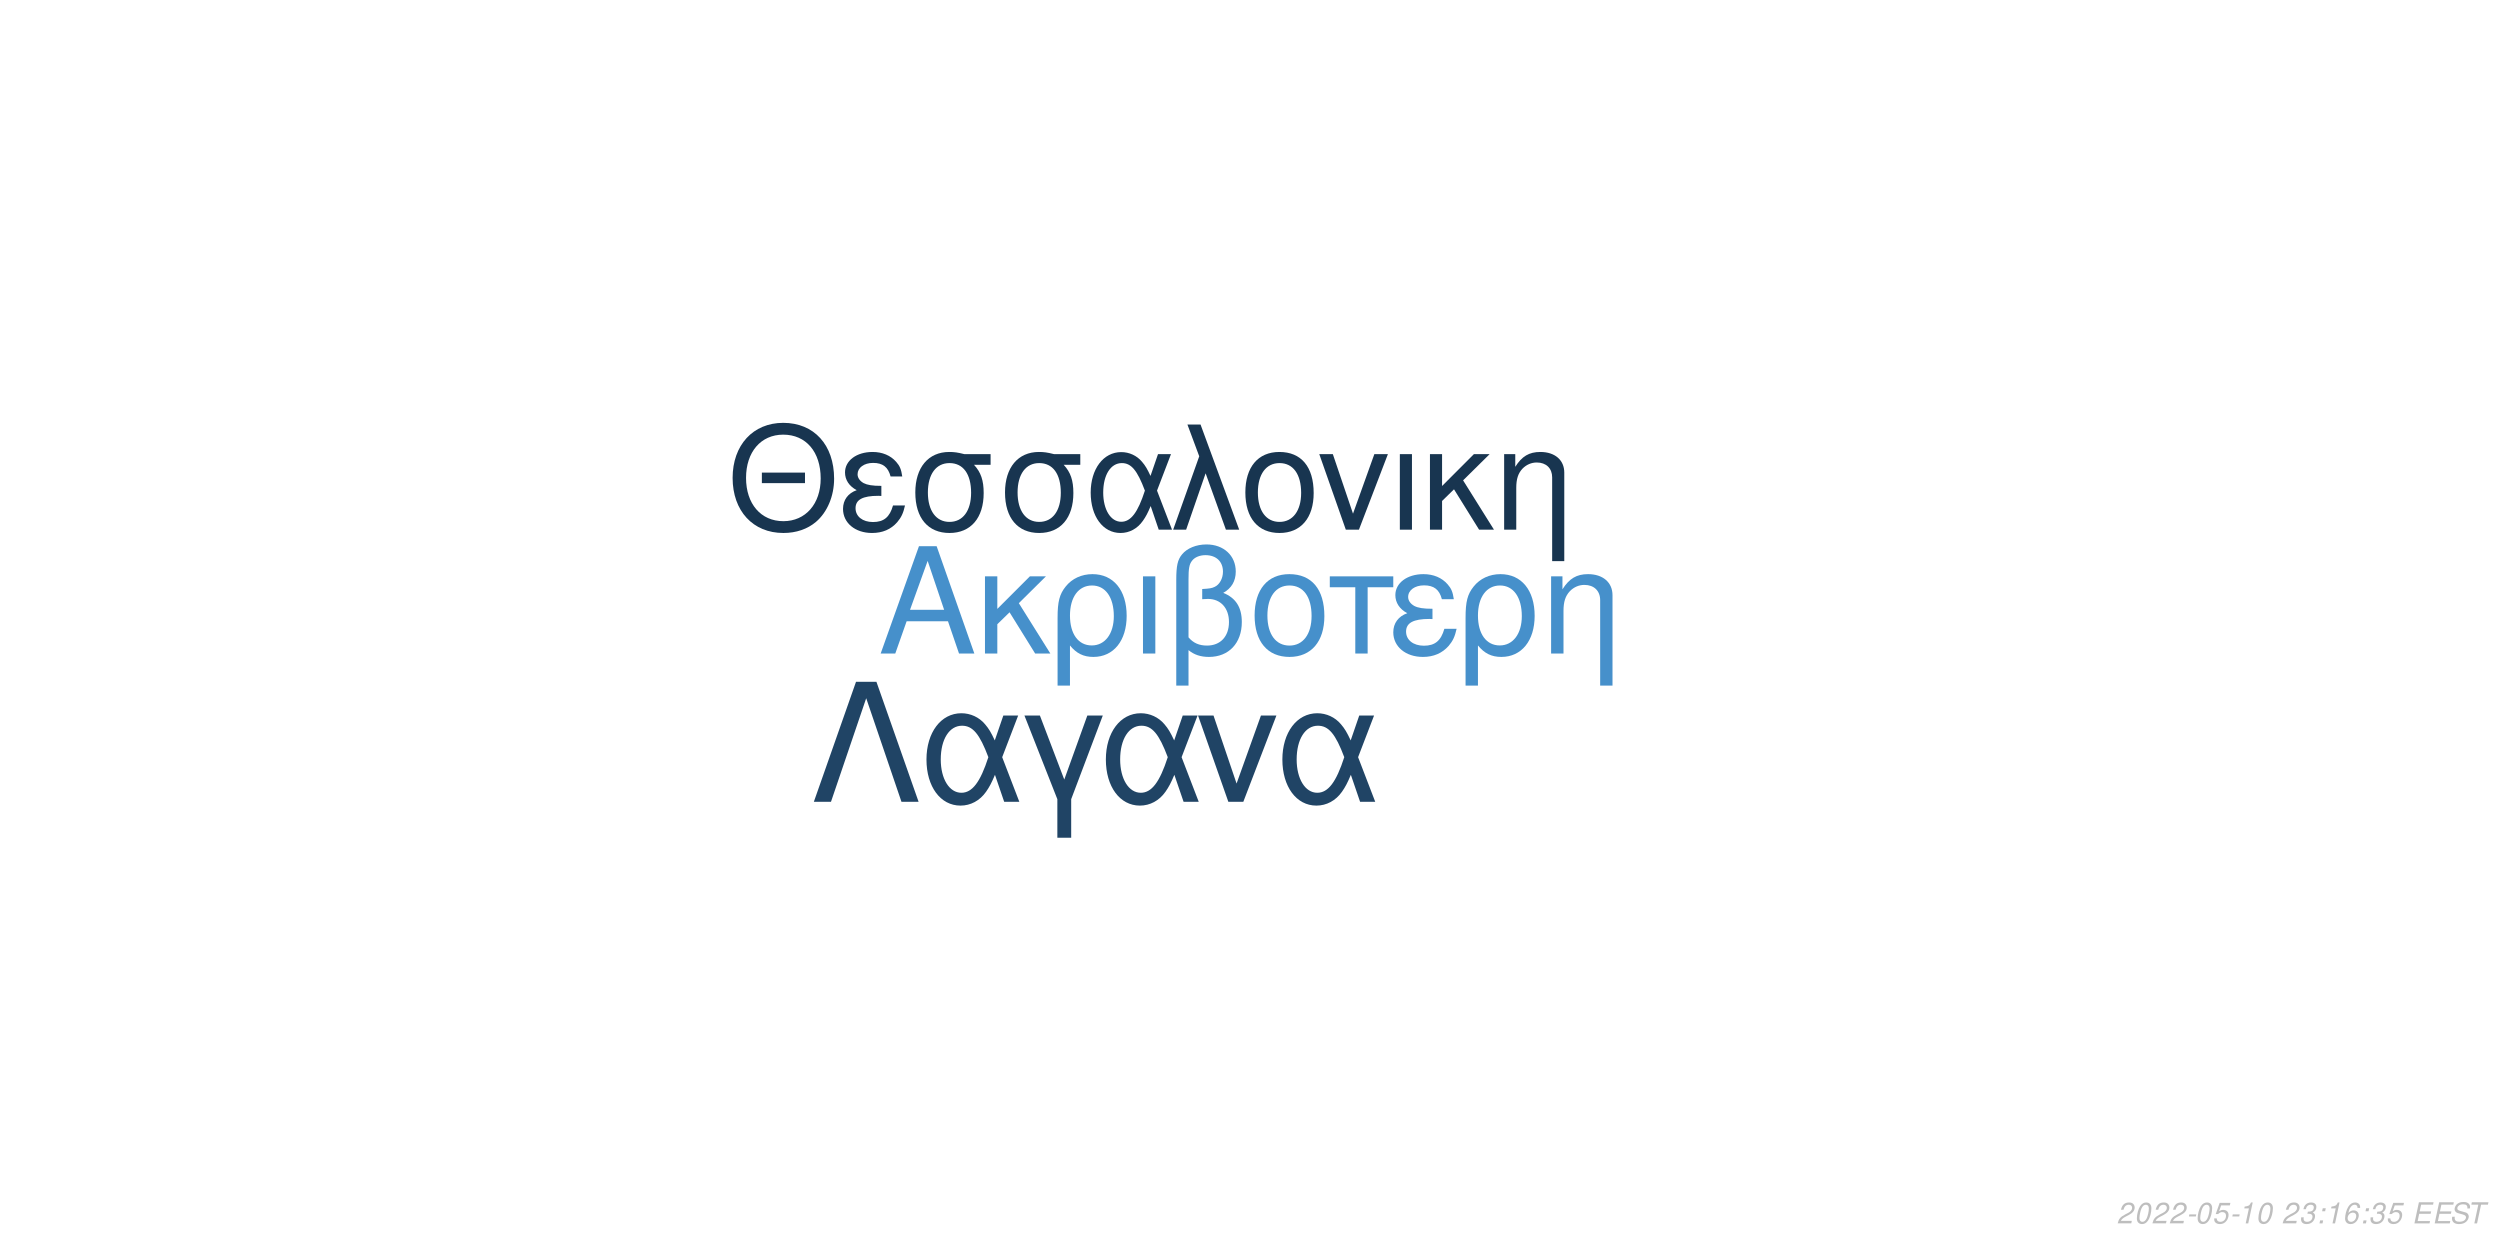
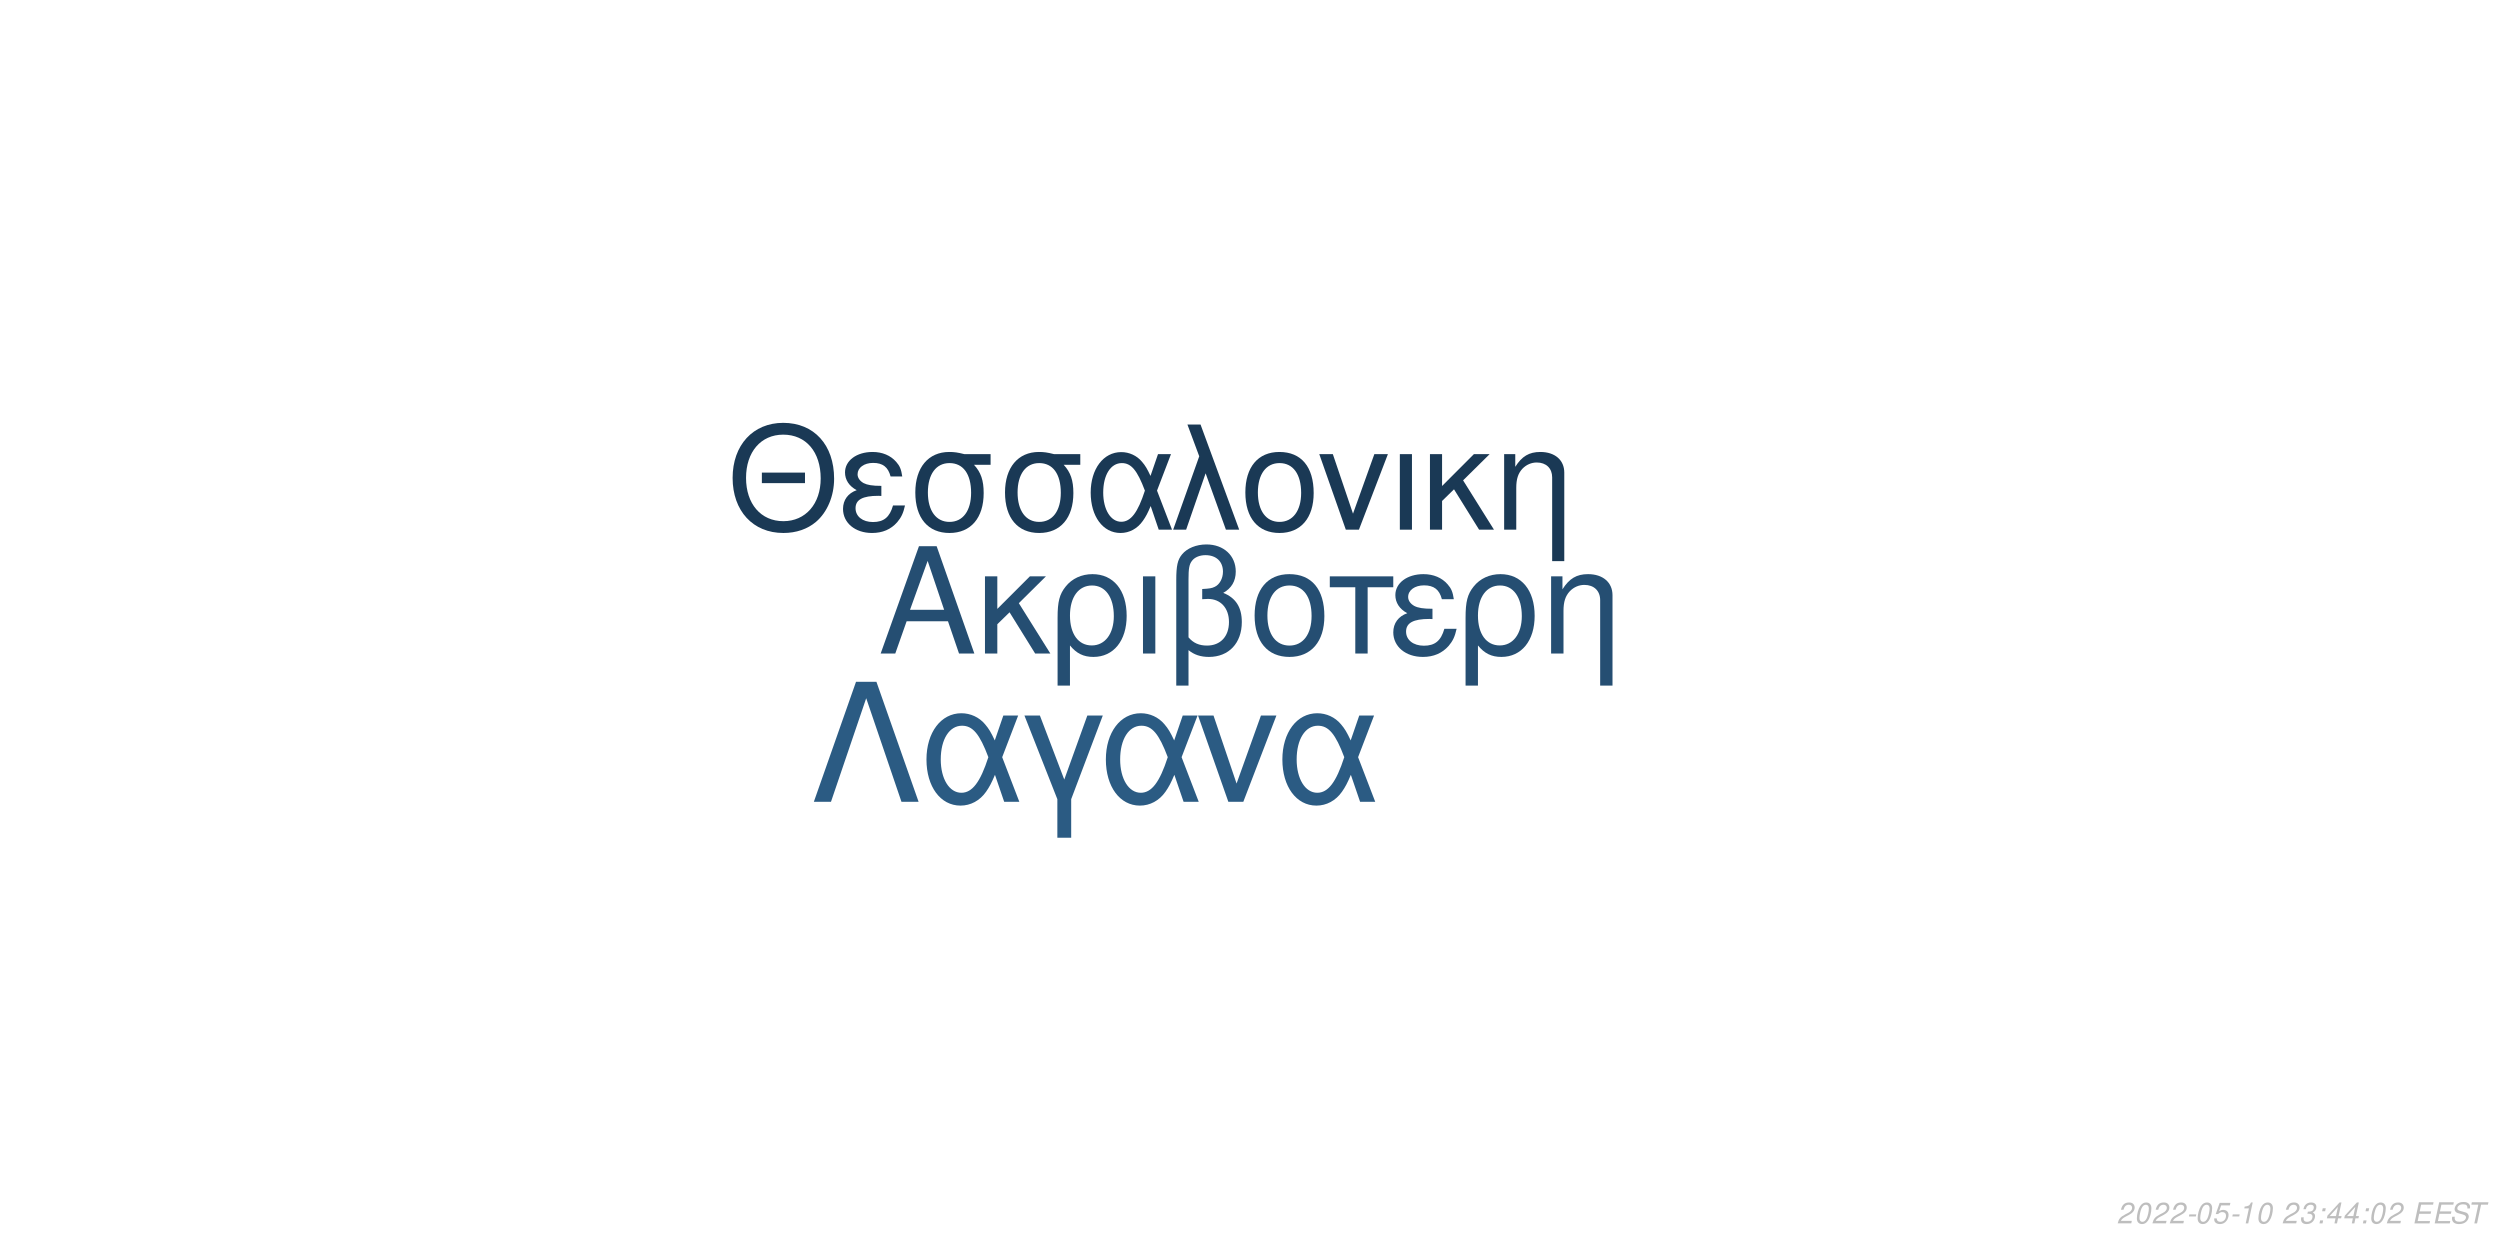
<svg xmlns="http://www.w3.org/2000/svg" xmlns:xlink="http://www.w3.org/1999/xlink" width="864pt" height="432pt" viewBox="0 0 864 432" version="1.1">
  <defs>
    <g>
      <symbol overflow="visible" id="glyph0-0">
        <path style="stroke:none;" d="" />
      </symbol>
      <symbol overflow="visible" id="glyph0-1">
        <path style="stroke:none;" d="M 24.125 -11.141 L 27.938 0 L 33.234 0 L 20.203 -37.094 L 14.094 -37.094 L 0.859 0 L 5.906 0 L 9.828 -11.141 Z M 22.797 -15.109 L 11 -15.109 L 17.094 -32.016 Z M 22.797 -15.109 " />
      </symbol>
      <symbol overflow="visible" id="glyph0-2">
        <path style="stroke:none;" d="M 7.172 -15.422 L 7.172 -26.672 L 2.906 -26.672 L 2.906 0 L 7.172 0 L 7.172 -10.125 L 11.406 -14.25 L 20.25 0 L 25.5 0 L 14.609 -17.406 L 23.969 -26.672 L 18.422 -26.672 Z M 7.172 -15.422 " />
      </symbol>
      <symbol overflow="visible" id="glyph0-3">
        <path style="stroke:none;" d="M 3 11.094 L 7.281 11.094 L 7.281 -2.797 C 9.516 -0.047 11.953 1.172 15.375 1.172 C 22.344 1.172 26.875 -4.422 26.875 -13.031 C 26.875 -21.891 22.297 -27.438 15.062 -27.438 C 11.297 -27.438 7.984 -25.906 5.797 -23.156 C 3.672 -20.516 3 -17.969 3 -12.359 Z M 14.906 -23.516 C 19.547 -23.516 22.438 -19.438 22.438 -12.922 C 22.438 -6.812 19.391 -2.797 14.812 -2.797 C 10.172 -2.797 7.281 -6.766 7.281 -13.125 C 7.281 -19.484 10.234 -23.516 14.906 -23.516 Z M 14.906 -23.516 " />
      </symbol>
      <symbol overflow="visible" id="glyph0-4">
        <path style="stroke:none;" d="M 3.516 0 L 7.781 0 L 7.781 -26.672 L 3.516 -26.672 Z M 3.516 0 " />
      </symbol>
      <symbol overflow="visible" id="glyph0-5">
        <path style="stroke:none;" d="M 4.016 11.094 L 8.25 11.094 L 8.25 -1.172 C 10.172 0.406 12.422 1.172 15.312 1.172 C 22.188 1.172 26.672 -3.609 26.672 -10.891 C 26.672 -15.984 24.578 -19.234 20.25 -20.969 C 23.109 -22.547 24.578 -25.031 24.578 -28.344 C 24.578 -33.844 20.406 -37.703 14.453 -37.703 C 10.938 -37.703 7.734 -36.391 6 -34.25 C 4.484 -32.422 4.016 -30.328 4.016 -25.391 Z M 8.25 -25.656 C 8.25 -29.359 8.5 -30.844 9.469 -32.062 C 10.375 -33.281 12.156 -34 14.094 -34 C 17.812 -34 20.156 -31.812 20.156 -28.297 C 20.156 -25.953 18.984 -23.812 17.297 -23.047 C 16.281 -22.547 15.469 -22.438 12.984 -22.297 L 12.984 -18.781 C 13.734 -18.828 14.344 -18.875 14.969 -18.875 C 19.344 -18.875 22.234 -15.719 22.234 -10.891 C 22.234 -5.906 19.281 -2.75 14.656 -2.75 C 11.953 -2.75 9.922 -3.609 8.25 -5.594 Z M 8.25 -25.656 " />
      </symbol>
      <symbol overflow="visible" id="glyph0-6">
        <path style="stroke:none;" d="M 14.094 -27.438 C 6.562 -27.438 2.094 -22.094 2.094 -13.125 C 2.094 -4.125 6.562 1.172 14.141 1.172 C 21.672 1.172 26.203 -4.172 26.203 -12.922 C 26.203 -22.188 21.828 -27.438 14.094 -27.438 Z M 14.141 -23.516 C 18.938 -23.516 21.781 -19.594 21.781 -12.984 C 21.781 -6.672 18.828 -2.75 14.141 -2.75 C 9.422 -2.75 6.516 -6.672 6.516 -13.125 C 6.516 -19.594 9.422 -23.516 14.141 -23.516 Z M 14.141 -23.516 " />
      </symbol>
      <symbol overflow="visible" id="glyph0-7">
        <path style="stroke:none;" d="M 7.891 0 L 12.156 0 L 12.156 -22.906 L 21.016 -22.906 L 21.016 -26.672 L -0.922 -26.672 L -0.922 -22.906 L 7.891 -22.906 Z M 7.891 0 " />
      </symbol>
      <symbol overflow="visible" id="glyph0-8">
        <path style="stroke:none;" d="M 14.562 -15.469 C 11.344 -15.469 9.562 -15.781 8.297 -16.438 C 6.922 -17.203 6.156 -18.328 6.156 -19.547 C 6.156 -21.891 8.453 -23.562 11.656 -23.562 C 15.062 -23.562 16.953 -22.094 17.812 -18.781 L 21.938 -18.781 C 21.578 -21.266 21.062 -22.5 19.797 -23.922 C 17.812 -26.203 14.906 -27.438 11.453 -27.438 C 5.797 -27.438 1.734 -24.375 1.734 -20.203 C 1.734 -17.609 3.156 -15.375 5.859 -13.938 C 2.797 -12.875 1.016 -10.484 1.016 -7.328 C 1.016 -2.391 5.297 1.172 11.25 1.172 C 14.969 1.172 17.906 -0.109 20.156 -2.641 C 21.578 -4.328 22.297 -5.797 22.906 -8.547 L 18.672 -8.547 C 17.5 -4.422 15.422 -2.703 11.609 -2.703 C 7.938 -2.703 5.438 -4.688 5.438 -7.578 C 5.438 -10.578 7.938 -11.953 13.484 -11.953 C 13.641 -11.953 14.094 -11.953 14.562 -11.906 Z M 14.562 -15.469 " />
      </symbol>
      <symbol overflow="visible" id="glyph0-9">
        <path style="stroke:none;" d="M 3.562 -26.672 L 3.562 0 L 7.844 0 L 7.844 -14.703 C 7.844 -17.906 8.5 -19.891 10.031 -21.531 C 11.406 -22.953 13.188 -23.719 15.062 -23.719 C 18.375 -23.719 20.516 -21.672 20.516 -18.469 L 20.516 11.094 L 24.781 11.094 L 24.781 -20.156 C 24.781 -24.578 21.469 -27.438 16.328 -27.438 C 12.359 -27.438 9.828 -25.906 7.484 -22.188 L 7.484 -26.672 Z M 3.562 -26.672 " />
      </symbol>
      <symbol overflow="visible" id="glyph1-0">
        <path style="stroke:none;" d="" />
      </symbol>
      <symbol overflow="visible" id="glyph1-1">
        <path style="stroke:none;" d="M 26.859 -19.734 L 11.953 -19.734 L 11.953 -16.094 L 26.859 -16.094 Z M 19.328 -36.922 C 8.922 -36.922 1.844 -29.25 1.844 -17.891 C 1.844 -6.484 8.875 1.141 19.391 1.141 C 23.812 1.141 27.703 -0.203 30.641 -2.688 C 34.578 -6.031 36.922 -11.656 36.922 -17.594 C 36.922 -29.297 30 -36.922 19.328 -36.922 Z M 19.328 -32.844 C 27.203 -32.844 32.281 -26.906 32.281 -17.688 C 32.281 -8.922 27.062 -2.938 19.391 -2.938 C 11.609 -2.938 6.484 -8.922 6.484 -17.891 C 6.484 -26.859 11.609 -32.844 19.328 -32.844 Z M 19.328 -32.844 " />
      </symbol>
      <symbol overflow="visible" id="glyph1-2">
        <path style="stroke:none;" d="M 14.25 -15.141 C 11.109 -15.141 9.375 -15.453 8.125 -16.094 C 6.781 -16.844 6.031 -17.938 6.031 -19.141 C 6.031 -21.422 8.266 -23.078 11.406 -23.078 C 14.75 -23.078 16.594 -21.625 17.438 -18.391 L 21.469 -18.391 C 21.125 -20.828 20.625 -22.031 19.391 -23.422 C 17.438 -25.656 14.594 -26.859 11.219 -26.859 C 5.688 -26.859 1.688 -23.875 1.688 -19.781 C 1.688 -17.234 3.094 -15.047 5.734 -13.656 C 2.734 -12.609 1 -10.266 1 -7.172 C 1 -2.344 5.188 1.141 11.016 1.141 C 14.656 1.141 17.547 -0.094 19.734 -2.594 C 21.125 -4.234 21.828 -5.688 22.422 -8.375 L 18.281 -8.375 C 17.141 -4.328 15.094 -2.641 11.359 -2.641 C 7.766 -2.641 5.328 -4.578 5.328 -7.422 C 5.328 -10.359 7.766 -11.703 13.203 -11.703 C 13.359 -11.703 13.797 -11.703 14.25 -11.656 Z M 14.25 -15.141 " />
      </symbol>
      <symbol overflow="visible" id="glyph1-3">
        <path style="stroke:none;" d="M 29 -26.109 L 19.938 -26.109 C 17.594 -26.703 16.438 -26.859 14.703 -26.859 C 7.469 -26.859 2.984 -21.469 2.984 -12.859 C 2.984 -4.031 7.375 1.141 14.797 1.141 C 22.172 1.141 26.609 -4.078 26.609 -12.656 C 26.609 -17.047 25.656 -19.828 23.266 -22.422 L 29 -22.422 Z M 14.797 -23.016 C 19.531 -23.016 22.266 -19.234 22.266 -12.75 C 22.266 -6.531 19.438 -2.688 14.797 -2.688 C 10.172 -2.688 7.328 -6.531 7.328 -12.859 C 7.328 -19.188 10.172 -23.016 14.797 -23.016 Z M 14.797 -23.016 " />
      </symbol>
      <symbol overflow="visible" id="glyph1-4">
        <path style="stroke:none;" d="M 29.344 -26.109 L 24.859 -26.109 L 22.266 -18.578 C 21.125 -21.031 20.484 -22.125 19.328 -23.469 C 17.547 -25.609 14.906 -26.812 12.156 -26.812 C 5.984 -26.812 1.594 -20.984 1.594 -12.812 C 1.594 -4.578 5.828 1.141 11.906 1.141 C 14.953 1.141 17.734 -0.344 19.625 -3.047 C 20.672 -4.531 21.281 -5.688 22.328 -8.172 L 25.109 0 L 29.703 0 L 24.516 -13.5 Z M 20.328 -13.5 C 17.891 -5.922 15.453 -2.734 12.156 -2.734 C 8.516 -2.734 5.922 -6.922 5.922 -12.812 C 5.922 -18.938 8.516 -23.016 12.359 -23.016 C 15.594 -23.016 17.688 -20.531 20.328 -13.5 Z M 20.328 -13.5 " />
      </symbol>
      <symbol overflow="visible" id="glyph1-5">
        <path style="stroke:none;" d="M 1.094 0 L 5.578 0 L 12.312 -19.484 L 19.328 0 L 23.922 0 L 10.562 -36.328 L 6.031 -36.328 L 10.109 -25.359 Z M 1.094 0 " />
      </symbol>
      <symbol overflow="visible" id="glyph1-6">
        <path style="stroke:none;" d="M 13.797 -26.859 C 6.422 -26.859 2.047 -21.625 2.047 -12.859 C 2.047 -4.031 6.422 1.141 13.859 1.141 C 21.234 1.141 25.656 -4.078 25.656 -12.656 C 25.656 -21.719 21.375 -26.859 13.797 -26.859 Z M 13.859 -23.016 C 18.531 -23.016 21.328 -19.188 21.328 -12.703 C 21.328 -6.531 18.438 -2.688 13.859 -2.688 C 9.219 -2.688 6.375 -6.531 6.375 -12.859 C 6.375 -19.188 9.219 -23.016 13.859 -23.016 Z M 13.859 -23.016 " />
      </symbol>
      <symbol overflow="visible" id="glyph1-7">
        <path style="stroke:none;" d="M 14.297 0 L 24.312 -26.109 L 19.625 -26.109 L 12.25 -5.531 L 5.281 -26.109 L 0.594 -26.109 L 9.766 0 Z M 14.297 0 " />
      </symbol>
      <symbol overflow="visible" id="glyph1-8">
        <path style="stroke:none;" d="M 3.438 0 L 7.625 0 L 7.625 -26.109 L 3.438 -26.109 Z M 3.438 0 " />
      </symbol>
      <symbol overflow="visible" id="glyph1-9">
        <path style="stroke:none;" d="M 7.031 -15.094 L 7.031 -26.109 L 2.844 -26.109 L 2.844 0 L 7.031 0 L 7.031 -9.922 L 11.156 -13.953 L 19.828 0 L 24.969 0 L 14.297 -17.047 L 23.469 -26.109 L 18.031 -26.109 Z M 7.031 -15.094 " />
      </symbol>
      <symbol overflow="visible" id="glyph1-10">
        <path style="stroke:none;" d="M 3.484 -26.109 L 3.484 0 L 7.672 0 L 7.672 -14.406 C 7.672 -17.547 8.328 -19.484 9.812 -21.078 C 11.156 -22.469 12.906 -23.219 14.75 -23.219 C 17.984 -23.219 20.078 -21.234 20.078 -18.094 L 20.078 10.859 L 24.266 10.859 L 24.266 -19.734 C 24.266 -24.062 21.031 -26.859 16 -26.859 C 12.109 -26.859 9.609 -25.359 7.328 -21.719 L 7.328 -26.109 Z M 3.484 -26.109 " />
      </symbol>
      <symbol overflow="visible" id="glyph2-0">
        <path style="stroke:none;" d="" />
      </symbol>
      <symbol overflow="visible" id="glyph2-1">
        <path style="stroke:none;" d="M 22.531 -41.484 L 15.484 -41.484 L 0.906 0 L 6.828 0 L 19 -35.797 L 31.188 0 L 37.109 0 Z M 22.531 -41.484 " />
      </symbol>
      <symbol overflow="visible" id="glyph2-2">
        <path style="stroke:none;" d="M 33.516 -29.812 L 28.391 -29.812 L 25.438 -21.219 C 24.125 -24.016 23.391 -25.266 22.078 -26.797 C 20.031 -29.25 17.016 -30.609 13.891 -30.609 C 6.828 -30.609 1.828 -23.953 1.828 -14.625 C 1.828 -5.234 6.656 1.312 13.594 1.312 C 17.078 1.312 20.266 -0.391 22.422 -3.469 C 23.609 -5.172 24.297 -6.484 25.5 -9.328 L 28.688 0 L 33.922 0 L 28 -15.422 Z M 23.219 -15.422 C 20.422 -6.766 17.641 -3.125 13.891 -3.125 C 9.734 -3.125 6.766 -7.906 6.766 -14.625 C 6.766 -21.625 9.734 -26.297 14.109 -26.297 C 17.812 -26.297 20.203 -23.453 23.219 -15.422 Z M 23.219 -15.422 " />
      </symbol>
      <symbol overflow="visible" id="glyph2-3">
        <path style="stroke:none;" d="M 12.062 12.406 L 16.844 12.406 L 16.844 -0.906 L 27.766 -29.812 L 22.422 -29.812 L 14.453 -7.688 L 6.031 -29.812 L 0.688 -29.812 L 12.062 -0.906 Z M 12.062 12.406 " />
      </symbol>
      <symbol overflow="visible" id="glyph2-4">
        <path style="stroke:none;" d="M 16.328 0 L 27.766 -29.812 L 22.422 -29.812 L 14 -6.312 L 6.031 -29.812 L 0.688 -29.812 L 11.156 0 Z M 16.328 0 " />
      </symbol>
      <symbol overflow="visible" id="glyph3-0">
        <path style="stroke:none;" d="" />
      </symbol>
      <symbol overflow="visible" id="glyph3-1">
        <path style="stroke:none;" d="M 5.234 -0.875 L 1.469 -0.875 C 1.641 -1.375 2.203 -1.891 3.109 -2.344 L 4.234 -2.938 C 5.562 -3.625 6.219 -4.469 6.219 -5.484 C 6.219 -5.938 6.062 -6.359 5.797 -6.656 C 5.469 -7.047 4.984 -7.234 4.312 -7.234 C 2.766 -7.234 1.891 -6.453 1.484 -4.734 L 2.375 -4.734 C 2.484 -5.188 2.609 -5.484 2.797 -5.75 C 3.094 -6.203 3.609 -6.453 4.188 -6.453 C 4.891 -6.453 5.344 -6.031 5.344 -5.375 C 5.344 -4.703 4.859 -4.094 4.016 -3.656 L 2.984 -3.125 C 1.234 -2.188 0.797 -1.656 0.344 -0.016 L 5.047 -0.016 Z M 5.234 -0.875 " />
      </symbol>
      <symbol overflow="visible" id="glyph3-2">
        <path style="stroke:none;" d="M 4.203 -7.234 C 3.375 -7.234 2.688 -6.812 2.125 -5.984 C 1.484 -5.047 0.984 -3.188 0.984 -1.734 C 0.984 -1.109 1.172 -0.562 1.484 -0.266 C 1.797 0.047 2.281 0.234 2.766 0.234 C 3.625 0.234 4.281 -0.156 4.859 -1.016 C 5.516 -1.953 6 -3.797 6 -5.266 C 6 -6.5 5.328 -7.234 4.203 -7.234 Z M 4.094 -6.453 C 4.734 -6.453 5.125 -5.984 5.125 -5.156 C 5.125 -4.203 4.781 -2.625 4.406 -1.812 C 3.984 -0.938 3.516 -0.547 2.875 -0.547 C 2.25 -0.547 1.875 -1.031 1.875 -1.828 C 1.875 -2.797 2.203 -4.344 2.594 -5.203 C 2.984 -6.047 3.453 -6.453 4.094 -6.453 Z M 4.094 -6.453 " />
      </symbol>
      <symbol overflow="visible" id="glyph3-3">
        <path style="stroke:none;" d="M 3.516 -3.125 L 1.125 -3.125 L 0.969 -2.406 L 3.359 -2.406 Z M 3.516 -3.125 " />
      </symbol>
      <symbol overflow="visible" id="glyph3-4">
        <path style="stroke:none;" d="M 6.297 -7.094 L 2.594 -7.094 L 1.234 -3.234 L 2.047 -3.234 C 2.656 -3.766 2.938 -3.906 3.531 -3.906 C 4.328 -3.906 4.797 -3.453 4.797 -2.688 C 4.797 -1.438 3.969 -0.547 2.828 -0.547 C 2.031 -0.547 1.609 -0.938 1.578 -1.734 L 0.703 -1.734 L 0.703 -1.516 C 0.703 -0.938 0.844 -0.547 1.188 -0.266 C 1.562 0.062 2.078 0.234 2.703 0.234 C 3.656 0.234 4.391 -0.156 4.984 -0.922 C 5.422 -1.5 5.672 -2.234 5.672 -2.953 C 5.672 -4 4.938 -4.672 3.812 -4.672 C 3.328 -4.672 2.906 -4.547 2.406 -4.234 L 3.109 -6.219 L 6.109 -6.219 Z M 6.297 -7.094 " />
      </symbol>
      <symbol overflow="visible" id="glyph3-5">
        <path style="stroke:none;" d="M 3.703 -5.188 L 2.594 0 L 3.469 0 L 5.016 -7.234 L 4.438 -7.234 C 3.906 -6.156 3.688 -6.016 2.234 -5.812 L 2.109 -5.188 Z M 3.703 -5.188 " />
      </symbol>
      <symbol overflow="visible" id="glyph3-6">
        <path style="stroke:none;" d="" />
      </symbol>
      <symbol overflow="visible" id="glyph3-7">
        <path style="stroke:none;" d="M 2.922 -3.312 C 3.125 -3.344 3.234 -3.344 3.375 -3.344 C 4.203 -3.344 4.688 -3 4.688 -2.406 C 4.688 -1.312 3.906 -0.547 2.781 -0.547 C 2.047 -0.547 1.594 -0.938 1.594 -1.562 C 1.594 -1.719 1.609 -1.844 1.656 -2.094 L 0.766 -2.094 C 0.734 -1.797 0.719 -1.641 0.719 -1.469 C 0.719 -0.375 1.406 0.234 2.641 0.234 C 3.547 0.234 4.297 -0.078 4.812 -0.656 C 5.266 -1.156 5.562 -1.875 5.562 -2.547 C 5.562 -3.125 5.344 -3.453 4.797 -3.734 C 5.641 -4.234 6.016 -4.844 6.016 -5.734 C 6.016 -6.656 5.312 -7.234 4.203 -7.234 C 3.375 -7.234 2.672 -6.938 2.188 -6.375 C 1.891 -6.031 1.703 -5.641 1.516 -4.906 L 2.391 -4.906 C 2.5 -5.359 2.594 -5.594 2.734 -5.812 C 3.047 -6.234 3.516 -6.453 4.078 -6.453 C 4.734 -6.453 5.141 -6.125 5.141 -5.578 C 5.141 -5.188 5.016 -4.797 4.797 -4.547 C 4.516 -4.234 4 -4.062 3.266 -4.062 L 3.078 -4.062 Z M 2.922 -3.312 " />
      </symbol>
      <symbol overflow="visible" id="glyph3-8">
        <path style="stroke:none;" d="M 2.359 -1.031 L 1.312 -1.031 L 1.094 0 L 2.141 0 Z M 3.266 -5.234 L 2.219 -5.234 L 2 -4.203 L 3.047 -4.203 Z M 3.266 -5.234 " />
      </symbol>
      <symbol overflow="visible" id="glyph3-9">
-         <path style="stroke:none;" d="M 6.125 -5.344 L 6.141 -5.625 C 6.141 -6.609 5.453 -7.234 4.391 -7.234 C 3.438 -7.234 2.641 -6.719 2.016 -5.703 C 1.422 -4.781 0.938 -2.953 0.938 -1.688 C 0.938 -0.516 1.688 0.234 2.859 0.234 C 3.703 0.234 4.438 -0.156 5 -0.875 C 5.406 -1.422 5.672 -2.156 5.672 -2.766 C 5.672 -3.812 4.969 -4.5 3.906 -4.5 C 3.234 -4.5 2.672 -4.234 2.094 -3.625 C 2.406 -5.375 3.234 -6.453 4.25 -6.453 C 4.703 -6.453 5.062 -6.234 5.172 -5.844 C 5.203 -5.719 5.234 -5.578 5.25 -5.344 Z M 3.656 -3.734 C 4.344 -3.734 4.797 -3.281 4.797 -2.625 C 4.797 -1.469 3.984 -0.547 2.984 -0.547 C 2.297 -0.547 1.812 -1.047 1.812 -1.766 C 1.812 -2.859 2.625 -3.734 3.656 -3.734 Z M 3.656 -3.734 " />
+         <path style="stroke:none;" d="M 3.625 -1.75 L 3.266 0 L 4.141 0 L 4.516 -1.75 L 5.562 -1.75 L 5.734 -2.531 L 4.688 -2.531 L 5.688 -7.234 L 5.016 -7.234 L 0.844 -2.672 L 0.641 -1.75 Z M 3.797 -2.531 L 1.594 -2.531 L 4.469 -5.703 Z M 3.797 -2.531 " />
      </symbol>
      <symbol overflow="visible" id="glyph3-10">
        <path style="stroke:none;" d="M 2.547 -3.312 L 6.5 -3.312 L 6.688 -4.141 L 2.719 -4.141 L 3.219 -6.469 L 7.344 -6.469 L 7.516 -7.297 L 2.453 -7.297 L 0.906 0 L 6.125 0 L 6.297 -0.812 L 2.016 -0.812 Z M 2.547 -3.312 " />
      </symbol>
      <symbol overflow="visible" id="glyph3-11">
        <path style="stroke:none;" d="M 7.062 -5.156 C 7.125 -5.438 7.141 -5.562 7.141 -5.703 C 7.141 -6.156 6.938 -6.594 6.594 -6.891 C 6.188 -7.25 5.656 -7.406 4.875 -7.406 C 3.844 -7.406 3.047 -7.125 2.5 -6.562 C 2.094 -6.141 1.781 -5.438 1.781 -4.922 C 1.781 -4.297 2.219 -3.766 2.891 -3.562 L 4.594 -3.094 C 5.406 -2.859 5.734 -2.578 5.734 -2.094 C 5.734 -1.781 5.547 -1.406 5.266 -1.141 C 4.844 -0.766 4.266 -0.578 3.453 -0.578 C 2.328 -0.578 1.812 -0.984 1.812 -1.906 C 1.812 -2.047 1.812 -2.125 1.844 -2.312 L 0.984 -2.312 C 0.906 -2.062 0.891 -1.906 0.891 -1.688 C 0.891 -0.484 1.797 0.234 3.297 0.234 C 4.359 0.234 5.234 -0.062 5.812 -0.609 C 6.344 -1.078 6.688 -1.797 6.688 -2.375 C 6.688 -2.641 6.609 -2.906 6.453 -3.156 C 6.234 -3.5 5.938 -3.703 5.469 -3.828 L 3.75 -4.312 C 2.984 -4.547 2.734 -4.734 2.734 -5.188 C 2.734 -5.547 2.875 -5.844 3.188 -6.109 C 3.547 -6.438 4.031 -6.594 4.703 -6.594 C 5.266 -6.594 5.688 -6.484 5.906 -6.297 C 6.094 -6.125 6.219 -5.797 6.219 -5.516 C 6.219 -5.422 6.203 -5.344 6.188 -5.156 Z M 7.062 -5.156 " />
      </symbol>
      <symbol overflow="visible" id="glyph3-12">
        <path style="stroke:none;" d="M 4.938 -6.469 L 7.312 -6.469 L 7.484 -7.297 L 1.75 -7.297 L 1.578 -6.469 L 3.984 -6.469 L 2.609 0 L 3.547 0 Z M 4.938 -6.469 " />
      </symbol>
    </g>
  </defs>
  <g id="surface1">
    <rect x="0" y="0" width="864" height="432" style="fill:rgb(100%,100%,100%);fill-opacity:1;stroke:none;" />
-     <g style="fill:rgb(27.451%,56.471%,79.608%);fill-opacity:1;">
+     <g style="fill:rgb(14.51%,30.588%,44.706%);fill-opacity:1;">
      <use xlink:href="#glyph0-1" x="303.5" y="225.861" />
      <use xlink:href="#glyph0-2" x="337.5" y="225.861" />
      <use xlink:href="#glyph0-3" x="362.5" y="225.861" />
      <use xlink:href="#glyph0-4" x="391.5" y="225.861" />
      <use xlink:href="#glyph0-5" x="402.5" y="225.861" />
      <use xlink:href="#glyph0-6" x="431.5" y="225.861" />
      <use xlink:href="#glyph0-7" x="460.5" y="225.861" />
      <use xlink:href="#glyph0-8" x="480.5" y="225.861" />
      <use xlink:href="#glyph0-3" x="503.5" y="225.861" />
      <use xlink:href="#glyph0-9" x="532.5" y="225.861" />
    </g>
-     <g style="fill:rgb(9.412%,20.784%,31.373%);fill-opacity:1;">
+     <g style="fill:rgb(10.196%,22.353%,33.333%);fill-opacity:1;">
      <use xlink:href="#glyph1-1" x="251.348" y="183.058" />
      <use xlink:href="#glyph1-2" x="290.348" y="183.058" />
      <use xlink:href="#glyph1-3" x="313.348" y="183.058" />
      <use xlink:href="#glyph1-3" x="344.348" y="183.058" />
      <use xlink:href="#glyph1-4" x="375.348" y="183.058" />
      <use xlink:href="#glyph1-5" x="404.348" y="183.058" />
      <use xlink:href="#glyph1-6" x="428.348" y="183.058" />
      <use xlink:href="#glyph1-7" x="455.348" y="183.058" />
      <use xlink:href="#glyph1-8" x="480.348" y="183.058" />
      <use xlink:href="#glyph1-9" x="491.348" y="183.058" />
      <use xlink:href="#glyph1-10" x="516.348" y="183.058" />
    </g>
-     <g style="fill:rgb(12.549%,26.667%,39.608%);fill-opacity:1;">
+     <g style="fill:rgb(16.863%,35.686%,51.373%);fill-opacity:1;">
      <use xlink:href="#glyph2-1" x="280.359" y="277.105" />
      <use xlink:href="#glyph2-2" x="318.359" y="277.105" />
      <use xlink:href="#glyph2-3" x="353.359" y="277.105" />
      <use xlink:href="#glyph2-2" x="380.359" y="277.105" />
      <use xlink:href="#glyph2-4" x="413.359" y="277.105" />
      <use xlink:href="#glyph2-2" x="441.359" y="277.105" />
    </g>
    <g style="fill:rgb(74.51%,74.51%,74.51%);fill-opacity:1;">
      <use xlink:href="#glyph3-1" x="731.52" y="422.81" />
      <use xlink:href="#glyph3-2" x="737.52" y="422.81" />
      <use xlink:href="#glyph3-1" x="743.52" y="422.81" />
      <use xlink:href="#glyph3-1" x="749.52" y="422.81" />
      <use xlink:href="#glyph3-3" x="755.52" y="422.81" />
      <use xlink:href="#glyph3-2" x="758.52" y="422.81" />
      <use xlink:href="#glyph3-4" x="764.52" y="422.81" />
      <use xlink:href="#glyph3-3" x="770.52" y="422.81" />
      <use xlink:href="#glyph3-5" x="773.52" y="422.81" />
      <use xlink:href="#glyph3-2" x="779.52" y="422.81" />
      <use xlink:href="#glyph3-6" x="785.52" y="422.81" />
      <use xlink:href="#glyph3-1" x="788.52" y="422.81" />
      <use xlink:href="#glyph3-7" x="794.52" y="422.81" />
      <use xlink:href="#glyph3-8" x="800.52" y="422.81" />
-       <use xlink:href="#glyph3-5" x="803.52" y="422.81" />
+       <use xlink:href="#glyph3-9" x="803.52" y="422.81" />
      <use xlink:href="#glyph3-9" x="809.52" y="422.81" />
      <use xlink:href="#glyph3-8" x="815.52" y="422.81" />
-       <use xlink:href="#glyph3-7" x="818.52" y="422.81" />
-       <use xlink:href="#glyph3-4" x="824.52" y="422.81" />
+       <use xlink:href="#glyph3-2" x="818.52" y="422.81" />
+       <use xlink:href="#glyph3-1" x="824.52" y="422.81" />
      <use xlink:href="#glyph3-6" x="830.52" y="422.81" />
      <use xlink:href="#glyph3-10" x="833.52" y="422.81" />
      <use xlink:href="#glyph3-10" x="840.52" y="422.81" />
      <use xlink:href="#glyph3-11" x="846.52" y="422.81" />
      <use xlink:href="#glyph3-12" x="852.52" y="422.81" />
    </g>
  </g>
</svg>
